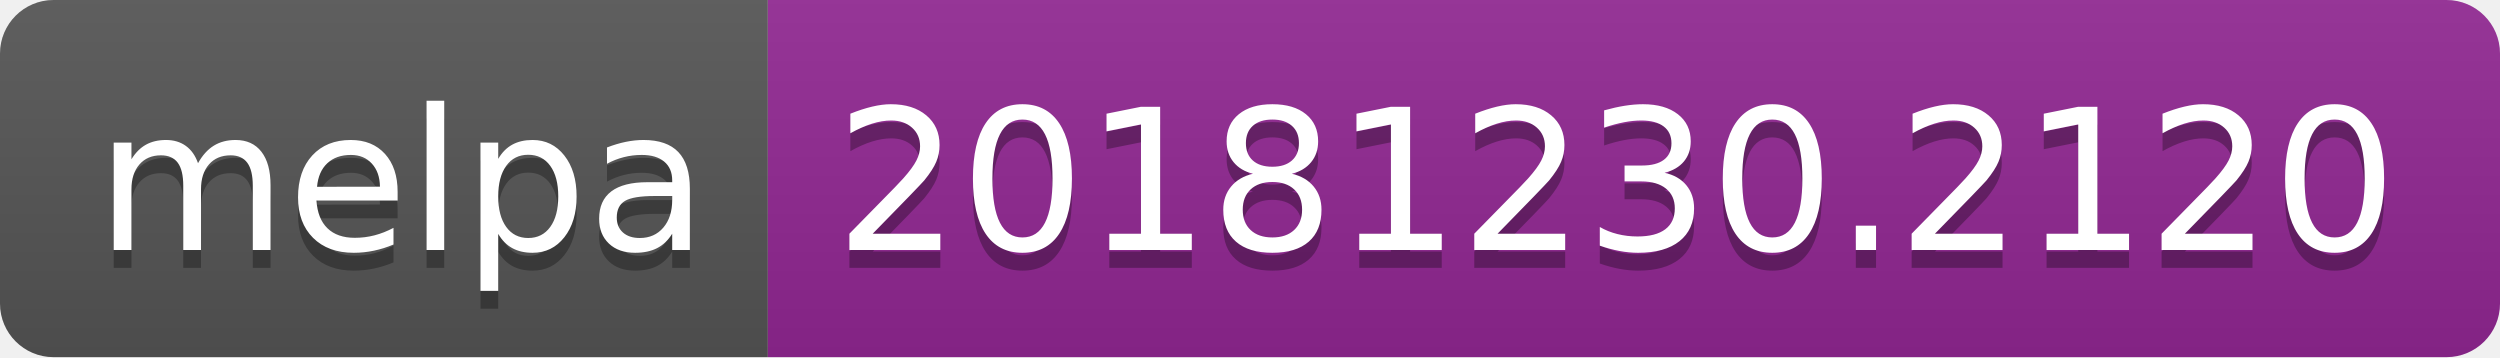
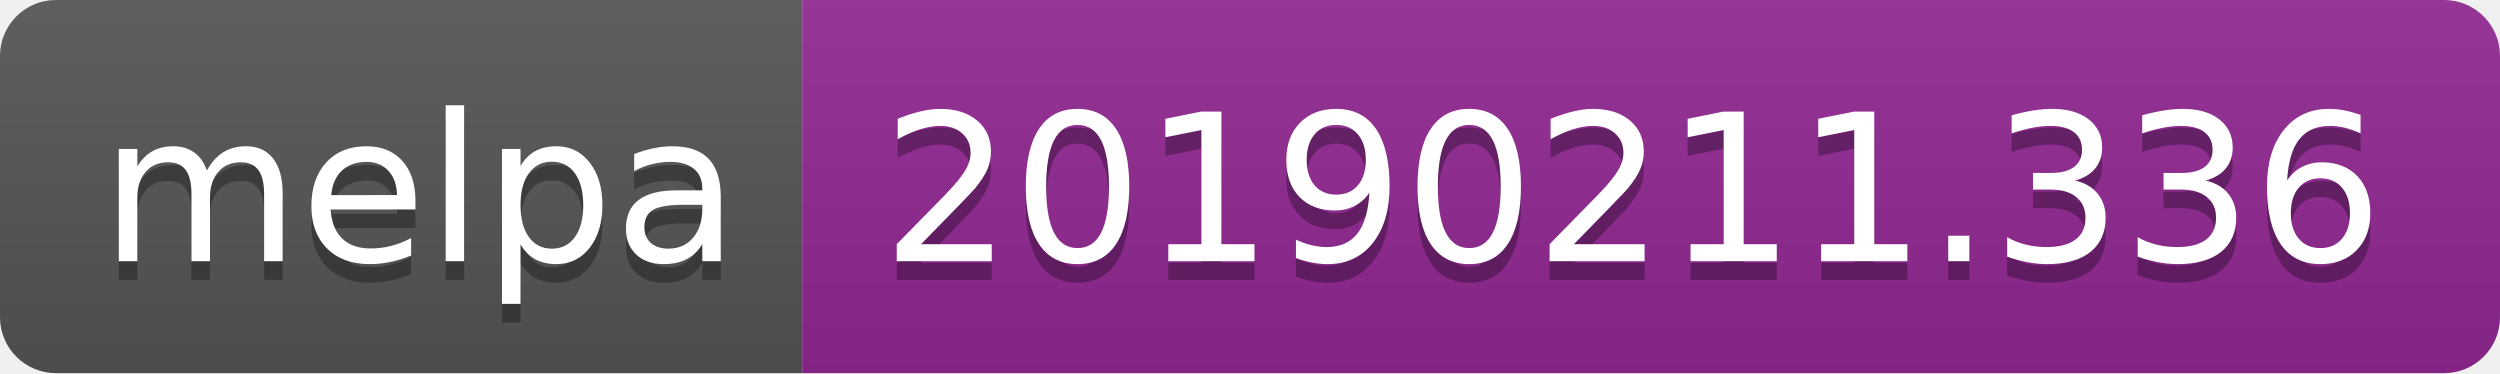
- <svg xmlns="http://www.w3.org/2000/svg" width="140" height="20">
+ <svg xmlns="http://www.w3.org/2000/svg" width="134" height="20">
  <linearGradient id="b" x2="0" y2="100%">
    <stop offset="0" stop-color="#bbb" stop-opacity=".1" />
    <stop offset="1" stop-opacity=".1" />
  </linearGradient>
  <clipPath id="a">
-     <rect width="140" height="20" rx="3" fill="#fff" />
+     <rect width="134" height="20" rx="3" fill="#fff" />
  </clipPath>
  <g clip-path="url(#a)">
    <path fill="#555" d="M0 0h43v20H0z" />
-     <path fill="#922793" d="M43 0h97v20H43z" />
-     <path fill="url(#b)" d="M0 0h140v20H0z" />
+     <path fill="#922793" d="M43 0h91v20H43z" />
+     <path fill="url(#b)" d="M0 0h134v20H0z" />
  </g>
  <g fill="#fff" text-anchor="middle" font-family="DejaVu Sans,Verdana,Geneva,sans-serif" font-size="110">
    <text x="225" y="150" fill="#010101" fill-opacity=".3" transform="scale(.1)" textLength="330">melpa</text>
    <text x="225" y="140" transform="scale(.1)" textLength="330">melpa</text>
-     <text x="905" y="150" fill="#010101" fill-opacity=".3" transform="scale(.1)" textLength="870">20181230.2120</text>
-     <text x="905" y="140" transform="scale(.1)" textLength="870">20181230.2120</text>
+     <text x="875" y="150" fill="#010101" fill-opacity=".3" transform="scale(.1)" textLength="810">20190211.336</text>
+     <text x="875" y="140" transform="scale(.1)" textLength="810">20190211.336</text>
  </g>
</svg>
